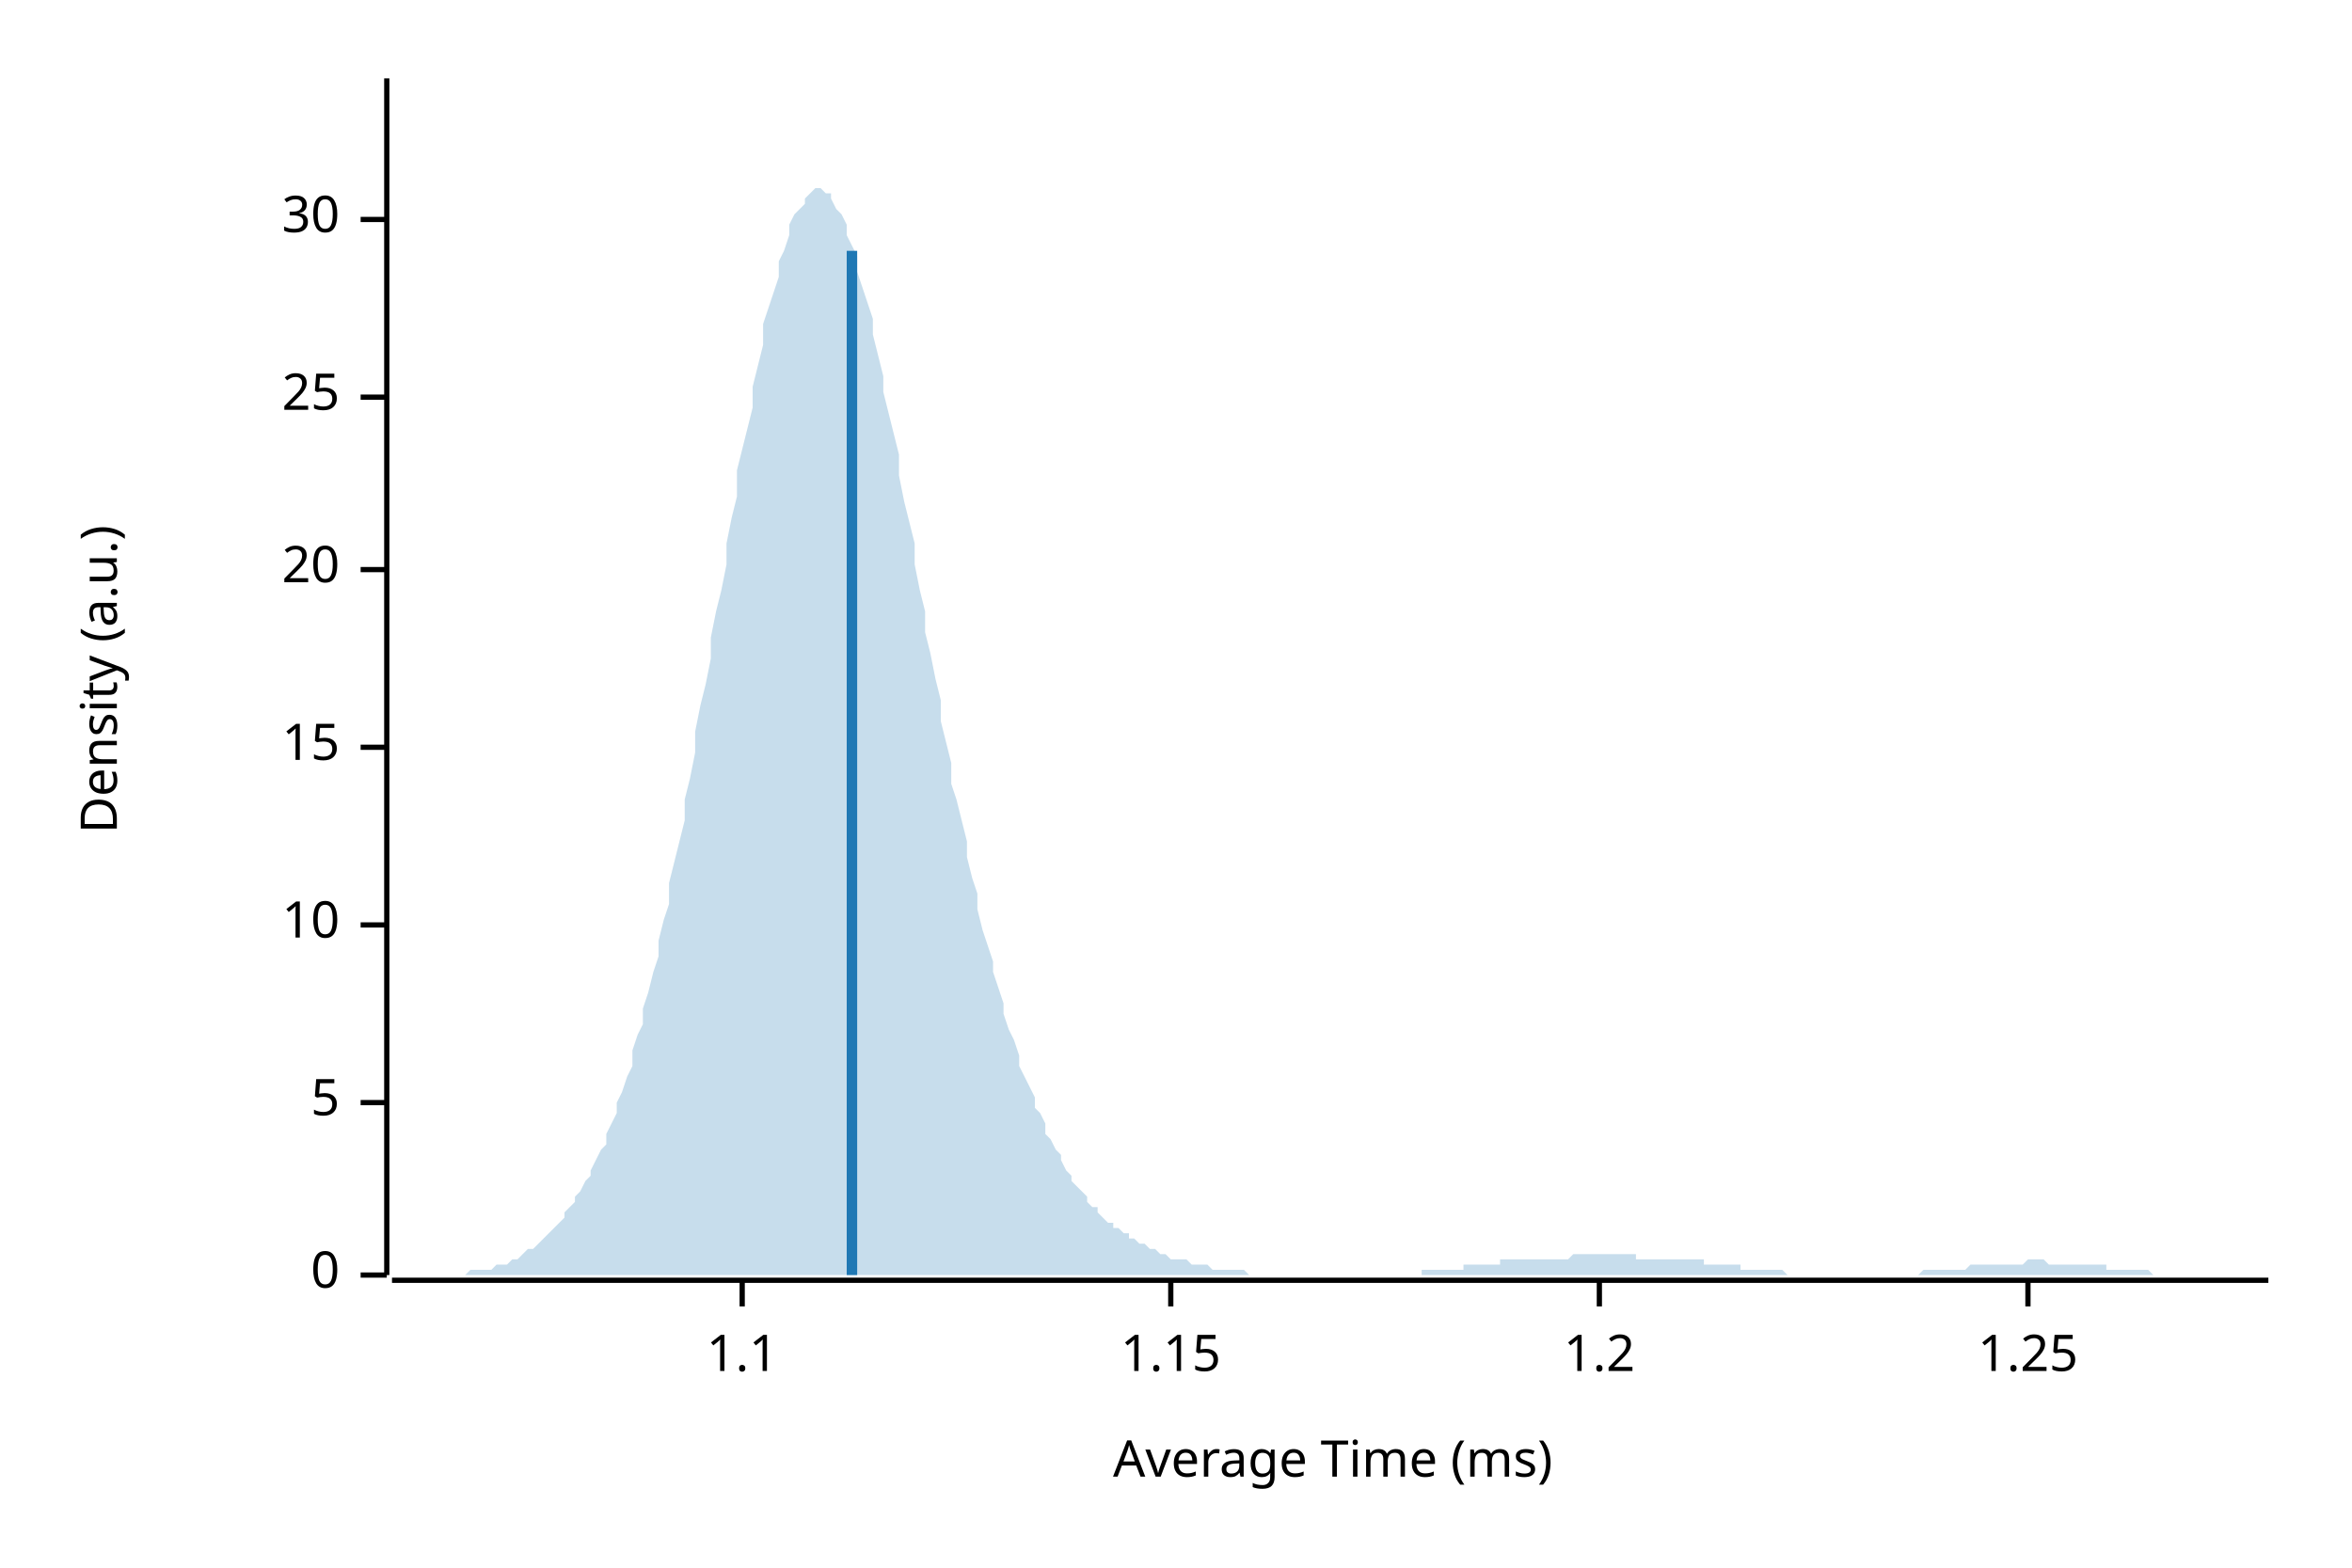
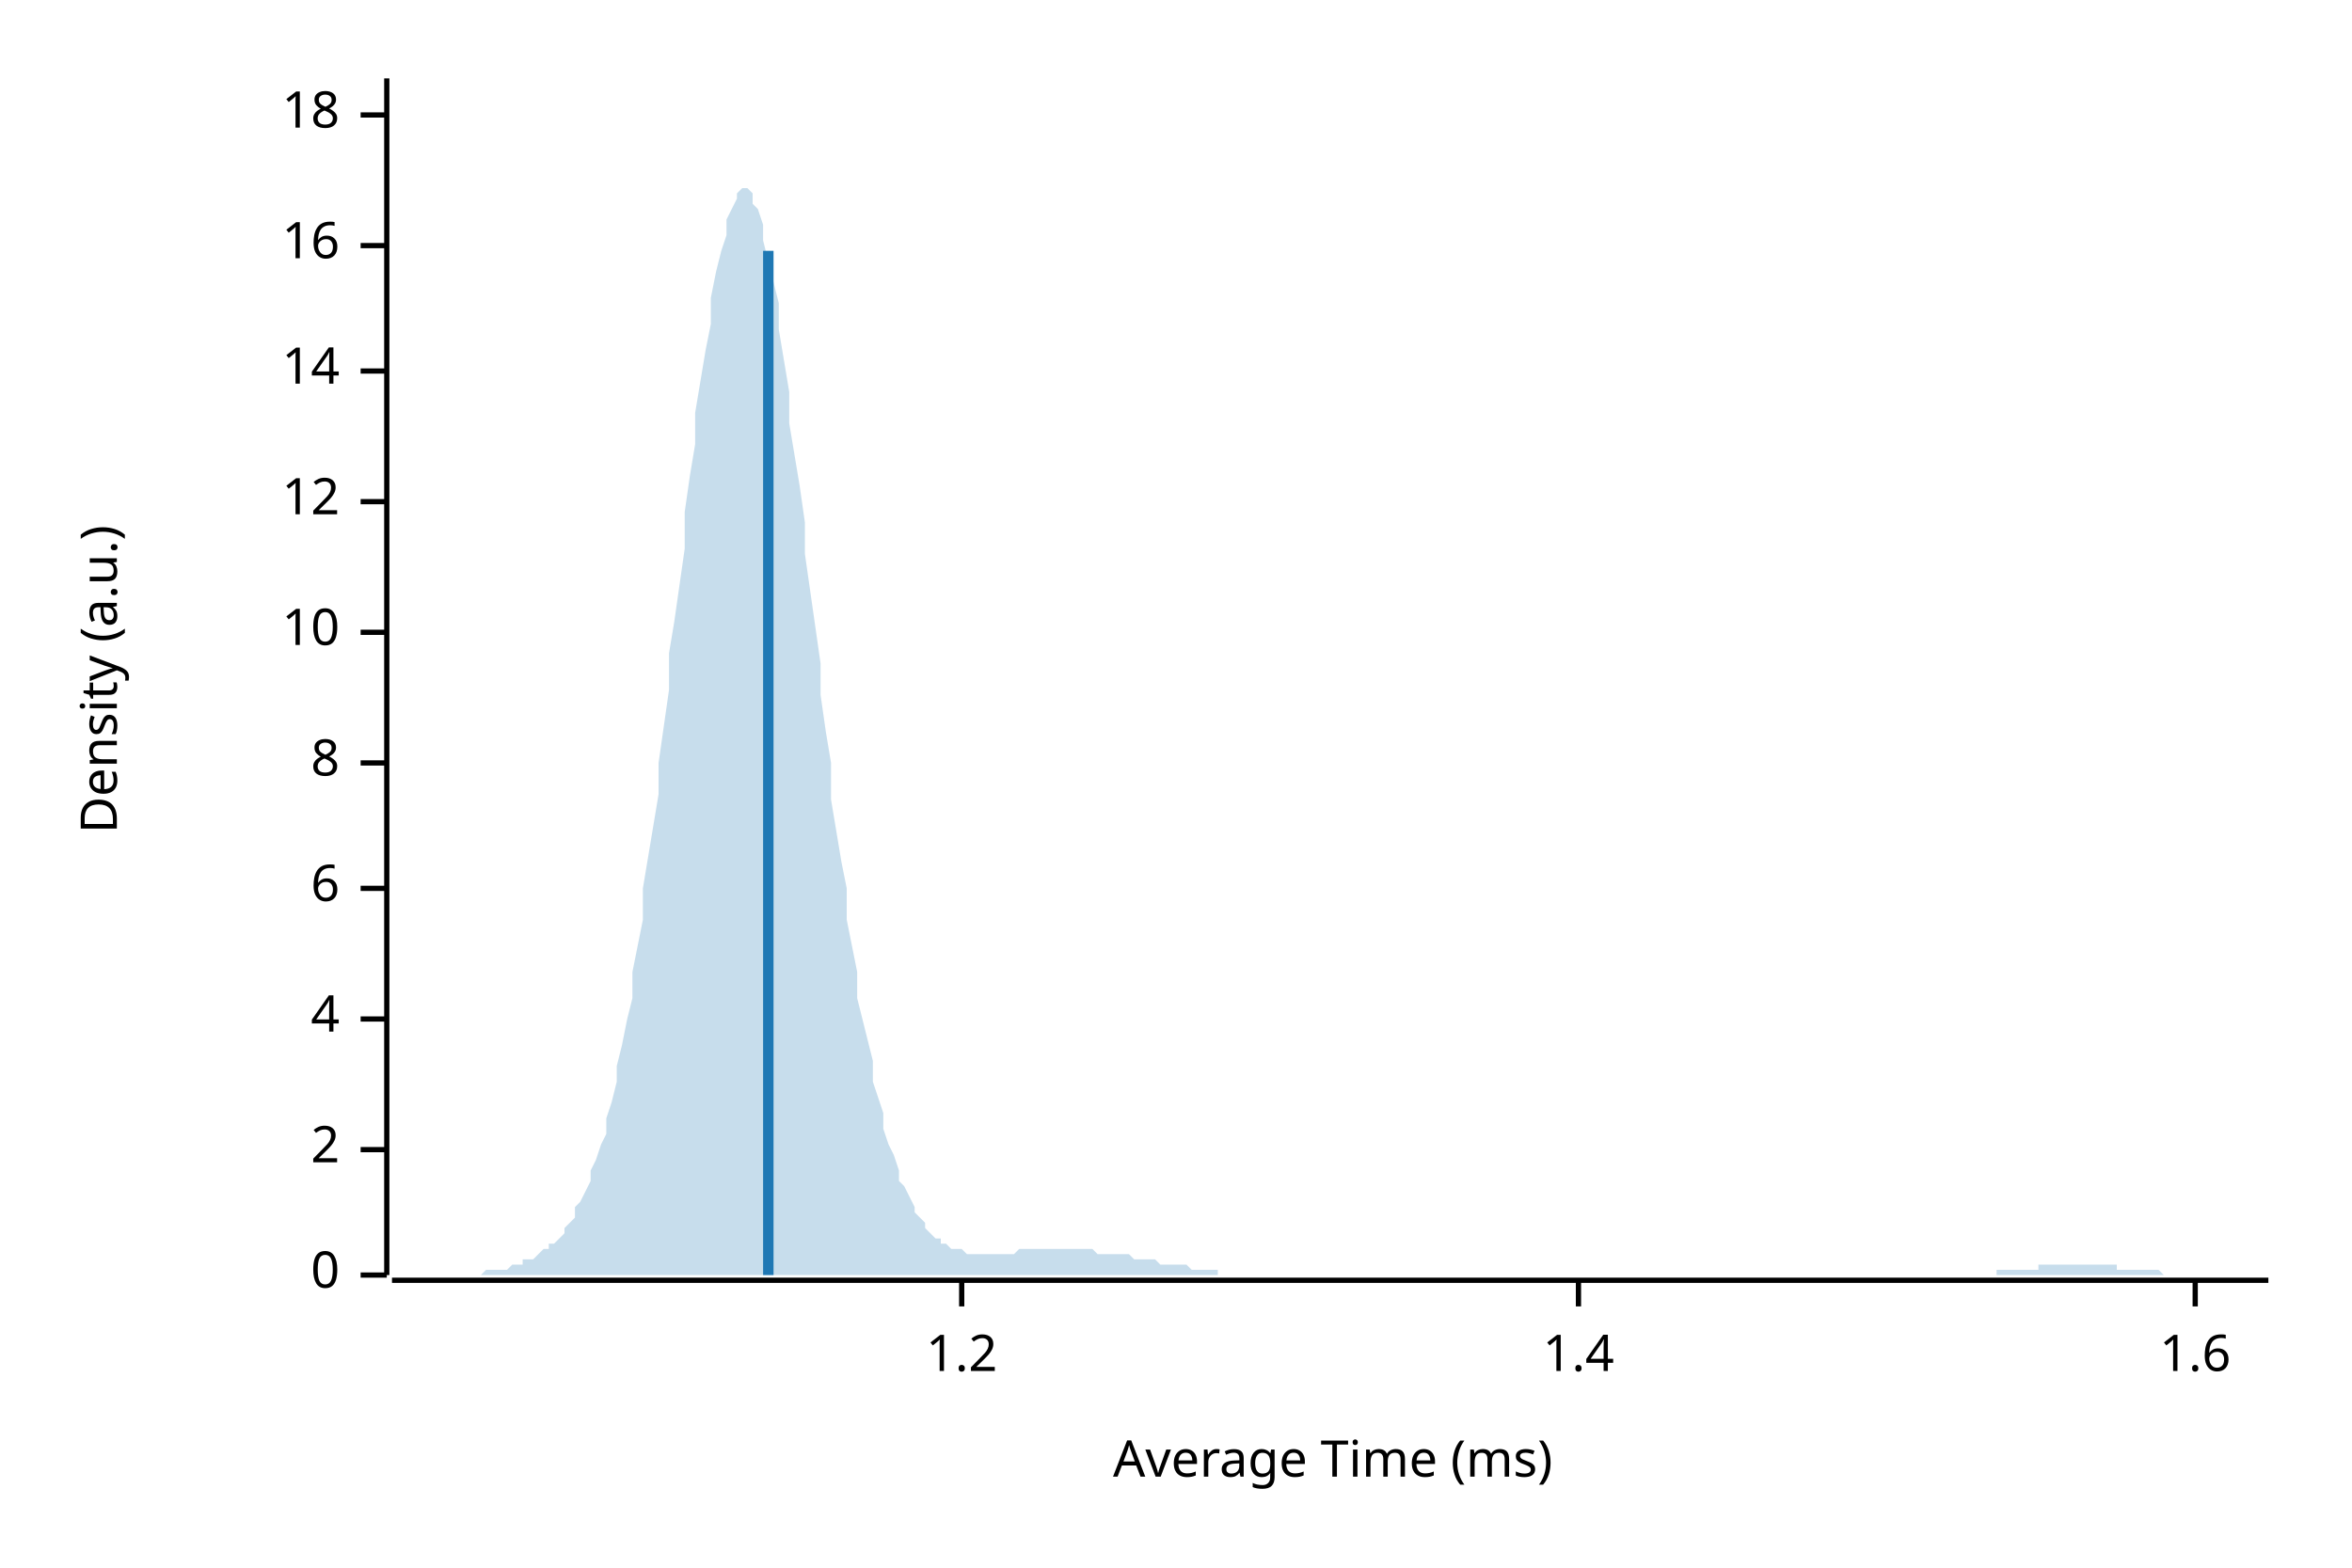
<svg xmlns="http://www.w3.org/2000/svg" width="450" height="300" viewBox="0 0 450 300">
  <text x="15" y="130" dy="0.76em" text-anchor="middle" font-family="sans-serif" font-size="9.677" opacity="1" fill="#000000" transform="rotate(270, 15, 130)">
Density (a.u.)
</text>
  <text x="255" y="285" dy="-0.5ex" text-anchor="middle" font-family="sans-serif" font-size="9.677" opacity="1" fill="#000000">
Average Time (ms)
</text>
  <polyline fill="none" opacity="1" stroke="#000000" stroke-width="1" points="74,15 74,244 " />
  <text x="65" y="244" dy="0.5ex" text-anchor="end" font-family="sans-serif" font-size="9.677" opacity="1" fill="#000000">
0
</text>
  <polyline fill="none" opacity="1" stroke="#000000" stroke-width="1" points="69,244 74,244 " />
-   <text x="65" y="211" dy="0.5ex" text-anchor="end" font-family="sans-serif" font-size="9.677" opacity="1" fill="#000000">
- 5
+   <text x="65" y="220" dy="0.5ex" text-anchor="end" font-family="sans-serif" font-size="9.677" opacity="1" fill="#000000">
+ 2
</text>
-   <polyline fill="none" opacity="1" stroke="#000000" stroke-width="1" points="69,211 74,211 " />
-   <text x="65" y="177" dy="0.5ex" text-anchor="end" font-family="sans-serif" font-size="9.677" opacity="1" fill="#000000">
+   <polyline fill="none" opacity="1" stroke="#000000" stroke-width="1" points="69,220 74,220 " />
+   <text x="65" y="195" dy="0.5ex" text-anchor="end" font-family="sans-serif" font-size="9.677" opacity="1" fill="#000000">
+ 4
+ </text>
+   <polyline fill="none" opacity="1" stroke="#000000" stroke-width="1" points="69,195 74,195 " />
+   <text x="65" y="170" dy="0.5ex" text-anchor="end" font-family="sans-serif" font-size="9.677" opacity="1" fill="#000000">
+ 6
+ </text>
+   <polyline fill="none" opacity="1" stroke="#000000" stroke-width="1" points="69,170 74,170 " />
+   <text x="65" y="146" dy="0.5ex" text-anchor="end" font-family="sans-serif" font-size="9.677" opacity="1" fill="#000000">
+ 8
+ </text>
+   <polyline fill="none" opacity="1" stroke="#000000" stroke-width="1" points="69,146 74,146 " />
+   <text x="65" y="121" dy="0.5ex" text-anchor="end" font-family="sans-serif" font-size="9.677" opacity="1" fill="#000000">
10
</text>
-   <polyline fill="none" opacity="1" stroke="#000000" stroke-width="1" points="69,177 74,177 " />
-   <text x="65" y="143" dy="0.5ex" text-anchor="end" font-family="sans-serif" font-size="9.677" opacity="1" fill="#000000">
- 15
+   <polyline fill="none" opacity="1" stroke="#000000" stroke-width="1" points="69,121 74,121 " />
+   <text x="65" y="96" dy="0.5ex" text-anchor="end" font-family="sans-serif" font-size="9.677" opacity="1" fill="#000000">
+ 12
</text>
-   <polyline fill="none" opacity="1" stroke="#000000" stroke-width="1" points="69,143 74,143 " />
-   <text x="65" y="109" dy="0.5ex" text-anchor="end" font-family="sans-serif" font-size="9.677" opacity="1" fill="#000000">
- 20
+   <polyline fill="none" opacity="1" stroke="#000000" stroke-width="1" points="69,96 74,96 " />
+   <text x="65" y="71" dy="0.5ex" text-anchor="end" font-family="sans-serif" font-size="9.677" opacity="1" fill="#000000">
+ 14
</text>
-   <polyline fill="none" opacity="1" stroke="#000000" stroke-width="1" points="69,109 74,109 " />
-   <text x="65" y="76" dy="0.5ex" text-anchor="end" font-family="sans-serif" font-size="9.677" opacity="1" fill="#000000">
- 25
+   <polyline fill="none" opacity="1" stroke="#000000" stroke-width="1" points="69,71 74,71 " />
+   <text x="65" y="47" dy="0.5ex" text-anchor="end" font-family="sans-serif" font-size="9.677" opacity="1" fill="#000000">
+ 16
</text>
-   <polyline fill="none" opacity="1" stroke="#000000" stroke-width="1" points="69,76 74,76 " />
-   <text x="65" y="42" dy="0.5ex" text-anchor="end" font-family="sans-serif" font-size="9.677" opacity="1" fill="#000000">
- 30
+   <polyline fill="none" opacity="1" stroke="#000000" stroke-width="1" points="69,47 74,47 " />
+   <text x="65" y="22" dy="0.5ex" text-anchor="end" font-family="sans-serif" font-size="9.677" opacity="1" fill="#000000">
+ 18
</text>
-   <polyline fill="none" opacity="1" stroke="#000000" stroke-width="1" points="69,42 74,42 " />
+   <polyline fill="none" opacity="1" stroke="#000000" stroke-width="1" points="69,22 74,22 " />
  <polyline fill="none" opacity="1" stroke="#000000" stroke-width="1" points="75,245 434,245 " />
-   <text x="142" y="255" dy="0.76em" text-anchor="middle" font-family="sans-serif" font-size="9.677" opacity="1" fill="#000000">
- 1.1
- </text>
-   <polyline fill="none" opacity="1" stroke="#000000" stroke-width="1" points="142,245 142,250 " />
-   <text x="224" y="255" dy="0.76em" text-anchor="middle" font-family="sans-serif" font-size="9.677" opacity="1" fill="#000000">
- 1.15
- </text>
-   <polyline fill="none" opacity="1" stroke="#000000" stroke-width="1" points="224,245 224,250 " />
-   <text x="306" y="255" dy="0.76em" text-anchor="middle" font-family="sans-serif" font-size="9.677" opacity="1" fill="#000000">
+   <text x="184" y="255" dy="0.76em" text-anchor="middle" font-family="sans-serif" font-size="9.677" opacity="1" fill="#000000">
1.2
</text>
-   <polyline fill="none" opacity="1" stroke="#000000" stroke-width="1" points="306,245 306,250 " />
-   <text x="388" y="255" dy="0.76em" text-anchor="middle" font-family="sans-serif" font-size="9.677" opacity="1" fill="#000000">
- 1.25
+   <polyline fill="none" opacity="1" stroke="#000000" stroke-width="1" points="184,245 184,250 " />
+   <text x="302" y="255" dy="0.76em" text-anchor="middle" font-family="sans-serif" font-size="9.677" opacity="1" fill="#000000">
+ 1.4
</text>
-   <polyline fill="none" opacity="1" stroke="#000000" stroke-width="1" points="388,245 388,250 " />
-   <polygon opacity="0.25" fill="#1F78B4" points="75,244 75,244 76,244 77,244 77,244 78,244 79,244 80,244 80,244 81,244 82,244 82,244 83,244 84,244 85,244 85,244 86,244 87,244 87,244 88,244 89,244 90,243 90,243 91,243 92,243 92,243 93,243 94,243 95,242 95,242 96,242 97,242 98,241 98,241 99,241 100,240 100,240 101,239 102,239 103,238 103,238 104,237 105,236 105,236 106,235 107,234 108,233 108,232 109,231 110,230 110,229 111,228 112,226 113,225 113,224 114,222 115,220 116,219 116,217 117,215 118,213 118,211 119,209 120,206 121,204 121,201 122,198 123,196 123,193 124,190 125,186 126,183 126,180 127,176 128,173 128,169 129,165 130,161 131,157 131,153 132,149 133,144 133,140 134,135 135,131 136,126 136,122 137,117 138,113 139,108 139,104 140,99 141,95 141,90 142,86 143,82 144,78 144,74 145,70 146,66 146,62 147,59 148,56 149,53 149,50 150,48 151,45 151,43 152,41 153,40 154,39 154,38 155,37 156,36 157,36 157,36 158,37 159,37 159,38 160,40 161,41 162,43 162,45 163,47 164,49 164,52 165,55 166,58 167,61 167,64 168,68 169,72 169,75 170,79 171,83 172,87 172,91 173,96 174,100 175,104 175,108 176,113 177,117 177,121 178,125 179,130 180,134 180,138 181,142 182,146 182,150 183,153 184,157 185,161 185,164 186,168 187,171 187,174 188,178 189,181 190,184 190,186 191,189 192,192 192,194 193,197 194,199 195,202 195,204 196,206 197,208 198,210 198,212 199,213 200,215 200,217 201,218 202,220 203,221 203,222 204,224 205,225 205,226 206,227 207,228 208,229 208,230 209,231 210,231 210,232 211,233 212,234 213,234 213,235 214,235 215,236 216,236 216,237 217,237 218,238 218,238 219,238 220,239 221,239 221,239 222,240 223,240 223,240 224,241 225,241 226,241 226,241 227,241 228,242 228,242 229,242 230,242 231,242 231,242 232,243 233,243 233,243 234,243 235,243 236,243 236,243 237,243 238,243 239,244 239,244 240,244 241,244 241,244 242,244 243,244 244,244 244,244 245,244 246,244 246,244 247,244 248,244 249,244 249,244 250,244 251,244 251,244 252,244 253,244 254,244 254,244 255,244 256,244 257,244 257,244 258,244 259,244 259,244 260,244 261,244 262,244 262,244 263,244 264,244 264,244 265,244 266,244 267,244 267,244 268,244 269,244 269,244 270,244 271,244 272,244 272,243 273,243 274,243 275,243 275,243 276,243 277,243 277,243 278,243 279,243 280,243 280,242 281,242 282,242 282,242 283,242 284,242 285,242 285,242 286,242 287,242 287,241 288,241 289,241 290,241 290,241 291,241 292,241 292,241 293,241 294,241 295,241 295,241 296,241 297,241 298,241 298,241 299,241 300,241 300,241 301,240 302,240 303,240 303,240 304,240 305,240 305,240 306,240 307,240 308,240 308,240 309,240 310,240 310,240 311,240 312,240 313,240 313,241 314,241 315,241 316,241 316,241 317,241 318,241 318,241 319,241 320,241 321,241 321,241 322,241 323,241 323,241 324,241 325,241 326,241 326,242 327,242 328,242 328,242 329,242 330,242 331,242 331,242 332,242 333,242 333,243 334,243 335,243 336,243 336,243 337,243 338,243 339,243 339,243 340,243 341,243 341,243 342,244 343,244 344,244 344,244 345,244 346,244 346,244 347,244 348,244 349,244 349,244 350,244 351,244 351,244 352,244 353,244 354,244 354,244 355,244 356,244 357,244 357,244 358,244 359,244 359,244 360,244 361,244 362,244 362,244 363,244 364,244 364,244 365,244 366,244 367,244 367,244 368,243 369,243 369,243 370,243 371,243 372,243 372,243 373,243 374,243 375,243 375,243 376,243 377,242 377,242 378,242 379,242 380,242 380,242 381,242 382,242 382,242 383,242 384,242 385,242 385,242 386,242 387,242 387,242 388,241 389,241 390,241 390,241 391,241 392,242 392,242 393,242 394,242 395,242 395,242 396,242 397,242 398,242 398,242 399,242 400,242 400,242 401,242 402,242 403,242 403,243 404,243 405,243 405,243 406,243 407,243 408,243 408,243 409,243 410,243 410,243 411,243 412,244 413,244 413,244 414,244 415,244 416,244 416,244 417,244 418,244 418,244 419,244 420,244 421,244 421,244 422,244 423,244 423,244 424,244 425,244 426,244 426,244 427,244 428,244 428,244 429,244 430,244 431,244 431,244 432,244 433,244 434,244 434,244 75,244 " />
-   <polyline fill="none" opacity="1" stroke="#1F78B4" stroke-width="2" points="163,244 163,48 " />
+   <polyline fill="none" opacity="1" stroke="#000000" stroke-width="1" points="302,245 302,250 " />
+   <text x="420" y="255" dy="0.76em" text-anchor="middle" font-family="sans-serif" font-size="9.677" opacity="1" fill="#000000">
+ 1.6
+ </text>
+   <polyline fill="none" opacity="1" stroke="#000000" stroke-width="1" points="420,245 420,250 " />
+   <polygon opacity="0.25" fill="#1F78B4" points="75,244 75,244 76,244 77,244 77,244 78,244 79,244 80,244 80,244 81,244 82,244 82,244 83,244 84,244 85,244 85,244 86,244 87,244 87,244 88,244 89,244 90,244 90,244 91,244 92,244 92,244 93,243 94,243 95,243 95,243 96,243 97,243 98,242 98,242 99,242 100,242 100,241 101,241 102,241 103,240 103,240 104,239 105,239 105,238 106,238 107,237 108,236 108,235 109,234 110,233 110,231 111,230 112,228 113,226 113,224 114,222 115,219 116,217 116,214 117,211 118,207 118,204 119,200 120,195 121,191 121,186 122,181 123,176 123,170 124,164 125,158 126,152 126,146 127,139 128,132 128,125 129,119 130,112 131,105 131,98 132,91 133,85 133,79 134,73 135,67 136,62 136,57 137,52 138,48 139,45 139,42 140,40 141,38 141,37 142,36 143,36 144,37 144,39 145,40 146,43 146,46 147,50 148,54 149,58 149,63 150,69 151,75 151,81 152,87 153,93 154,100 154,106 155,113 156,120 157,127 157,133 158,140 159,146 159,153 160,159 161,165 162,170 162,176 163,181 164,186 164,191 165,195 166,199 167,203 167,207 168,210 169,213 169,216 170,219 171,221 172,224 172,226 173,227 174,229 175,231 175,232 176,233 177,234 177,235 178,236 179,237 180,237 180,238 181,238 182,239 182,239 183,239 184,239 185,240 185,240 186,240 187,240 187,240 188,240 189,240 190,240 190,240 191,240 192,240 192,240 193,240 194,240 195,239 195,239 196,239 197,239 198,239 198,239 199,239 200,239 200,239 201,239 202,239 203,239 203,239 204,239 205,239 205,239 206,239 207,239 208,239 208,239 209,239 210,240 210,240 211,240 212,240 213,240 213,240 214,240 215,240 216,240 216,240 217,241 218,241 218,241 219,241 220,241 221,241 221,241 222,242 223,242 223,242 224,242 225,242 226,242 226,242 227,242 228,243 228,243 229,243 230,243 231,243 231,243 232,243 233,243 233,244 234,244 235,244 236,244 236,244 237,244 238,244 239,244 239,244 240,244 241,244 241,244 242,244 243,244 244,244 244,244 245,244 246,244 246,244 247,244 248,244 249,244 249,244 250,244 251,244 251,244 252,244 253,244 254,244 254,244 255,244 256,244 257,244 257,244 258,244 259,244 259,244 260,244 261,244 262,244 262,244 263,244 264,244 264,244 265,244 266,244 267,244 267,244 268,244 269,244 269,244 270,244 271,244 272,244 272,244 273,244 274,244 275,244 275,244 276,244 277,244 277,244 278,244 279,244 280,244 280,244 281,244 282,244 282,244 283,244 284,244 285,244 285,244 286,244 287,244 287,244 288,244 289,244 290,244 290,244 291,244 292,244 292,244 293,244 294,244 295,244 295,244 296,244 297,244 298,244 298,244 299,244 300,244 300,244 301,244 302,244 303,244 303,244 304,244 305,244 305,244 306,244 307,244 308,244 308,244 309,244 310,244 310,244 311,244 312,244 313,244 313,244 314,244 315,244 316,244 316,244 317,244 318,244 318,244 319,244 320,244 321,244 321,244 322,244 323,244 323,244 324,244 325,244 326,244 326,244 327,244 328,244 328,244 329,244 330,244 331,244 331,244 332,244 333,244 333,244 334,244 335,244 336,244 336,244 337,244 338,244 339,244 339,244 340,244 341,244 341,244 342,244 343,244 344,244 344,244 345,244 346,244 346,244 347,244 348,244 349,244 349,244 350,244 351,244 351,244 352,244 353,244 354,244 354,244 355,244 356,244 357,244 357,244 358,244 359,244 359,244 360,244 361,244 362,244 362,244 363,244 364,244 364,244 365,244 366,244 367,244 367,244 368,244 369,244 369,244 370,244 371,244 372,244 372,244 373,244 374,244 375,244 375,244 376,244 377,244 377,244 378,244 379,244 380,244 380,244 381,244 382,244 382,243 383,243 384,243 385,243 385,243 386,243 387,243 387,243 388,243 389,243 390,243 390,242 391,242 392,242 392,242 393,242 394,242 395,242 395,242 396,242 397,242 398,242 398,242 399,242 400,242 400,242 401,242 402,242 403,242 403,242 404,242 405,242 405,243 406,243 407,243 408,243 408,243 409,243 410,243 410,243 411,243 412,243 413,243 413,243 414,244 415,244 416,244 416,244 417,244 418,244 418,244 419,244 420,244 421,244 421,244 422,244 423,244 423,244 424,244 425,244 426,244 426,244 427,244 428,244 428,244 429,244 430,244 431,244 431,244 432,244 433,244 434,244 434,244 75,244 " />
+   <polyline fill="none" opacity="1" stroke="#1F78B4" stroke-width="2" points="147,244 147,48 " />
</svg>
